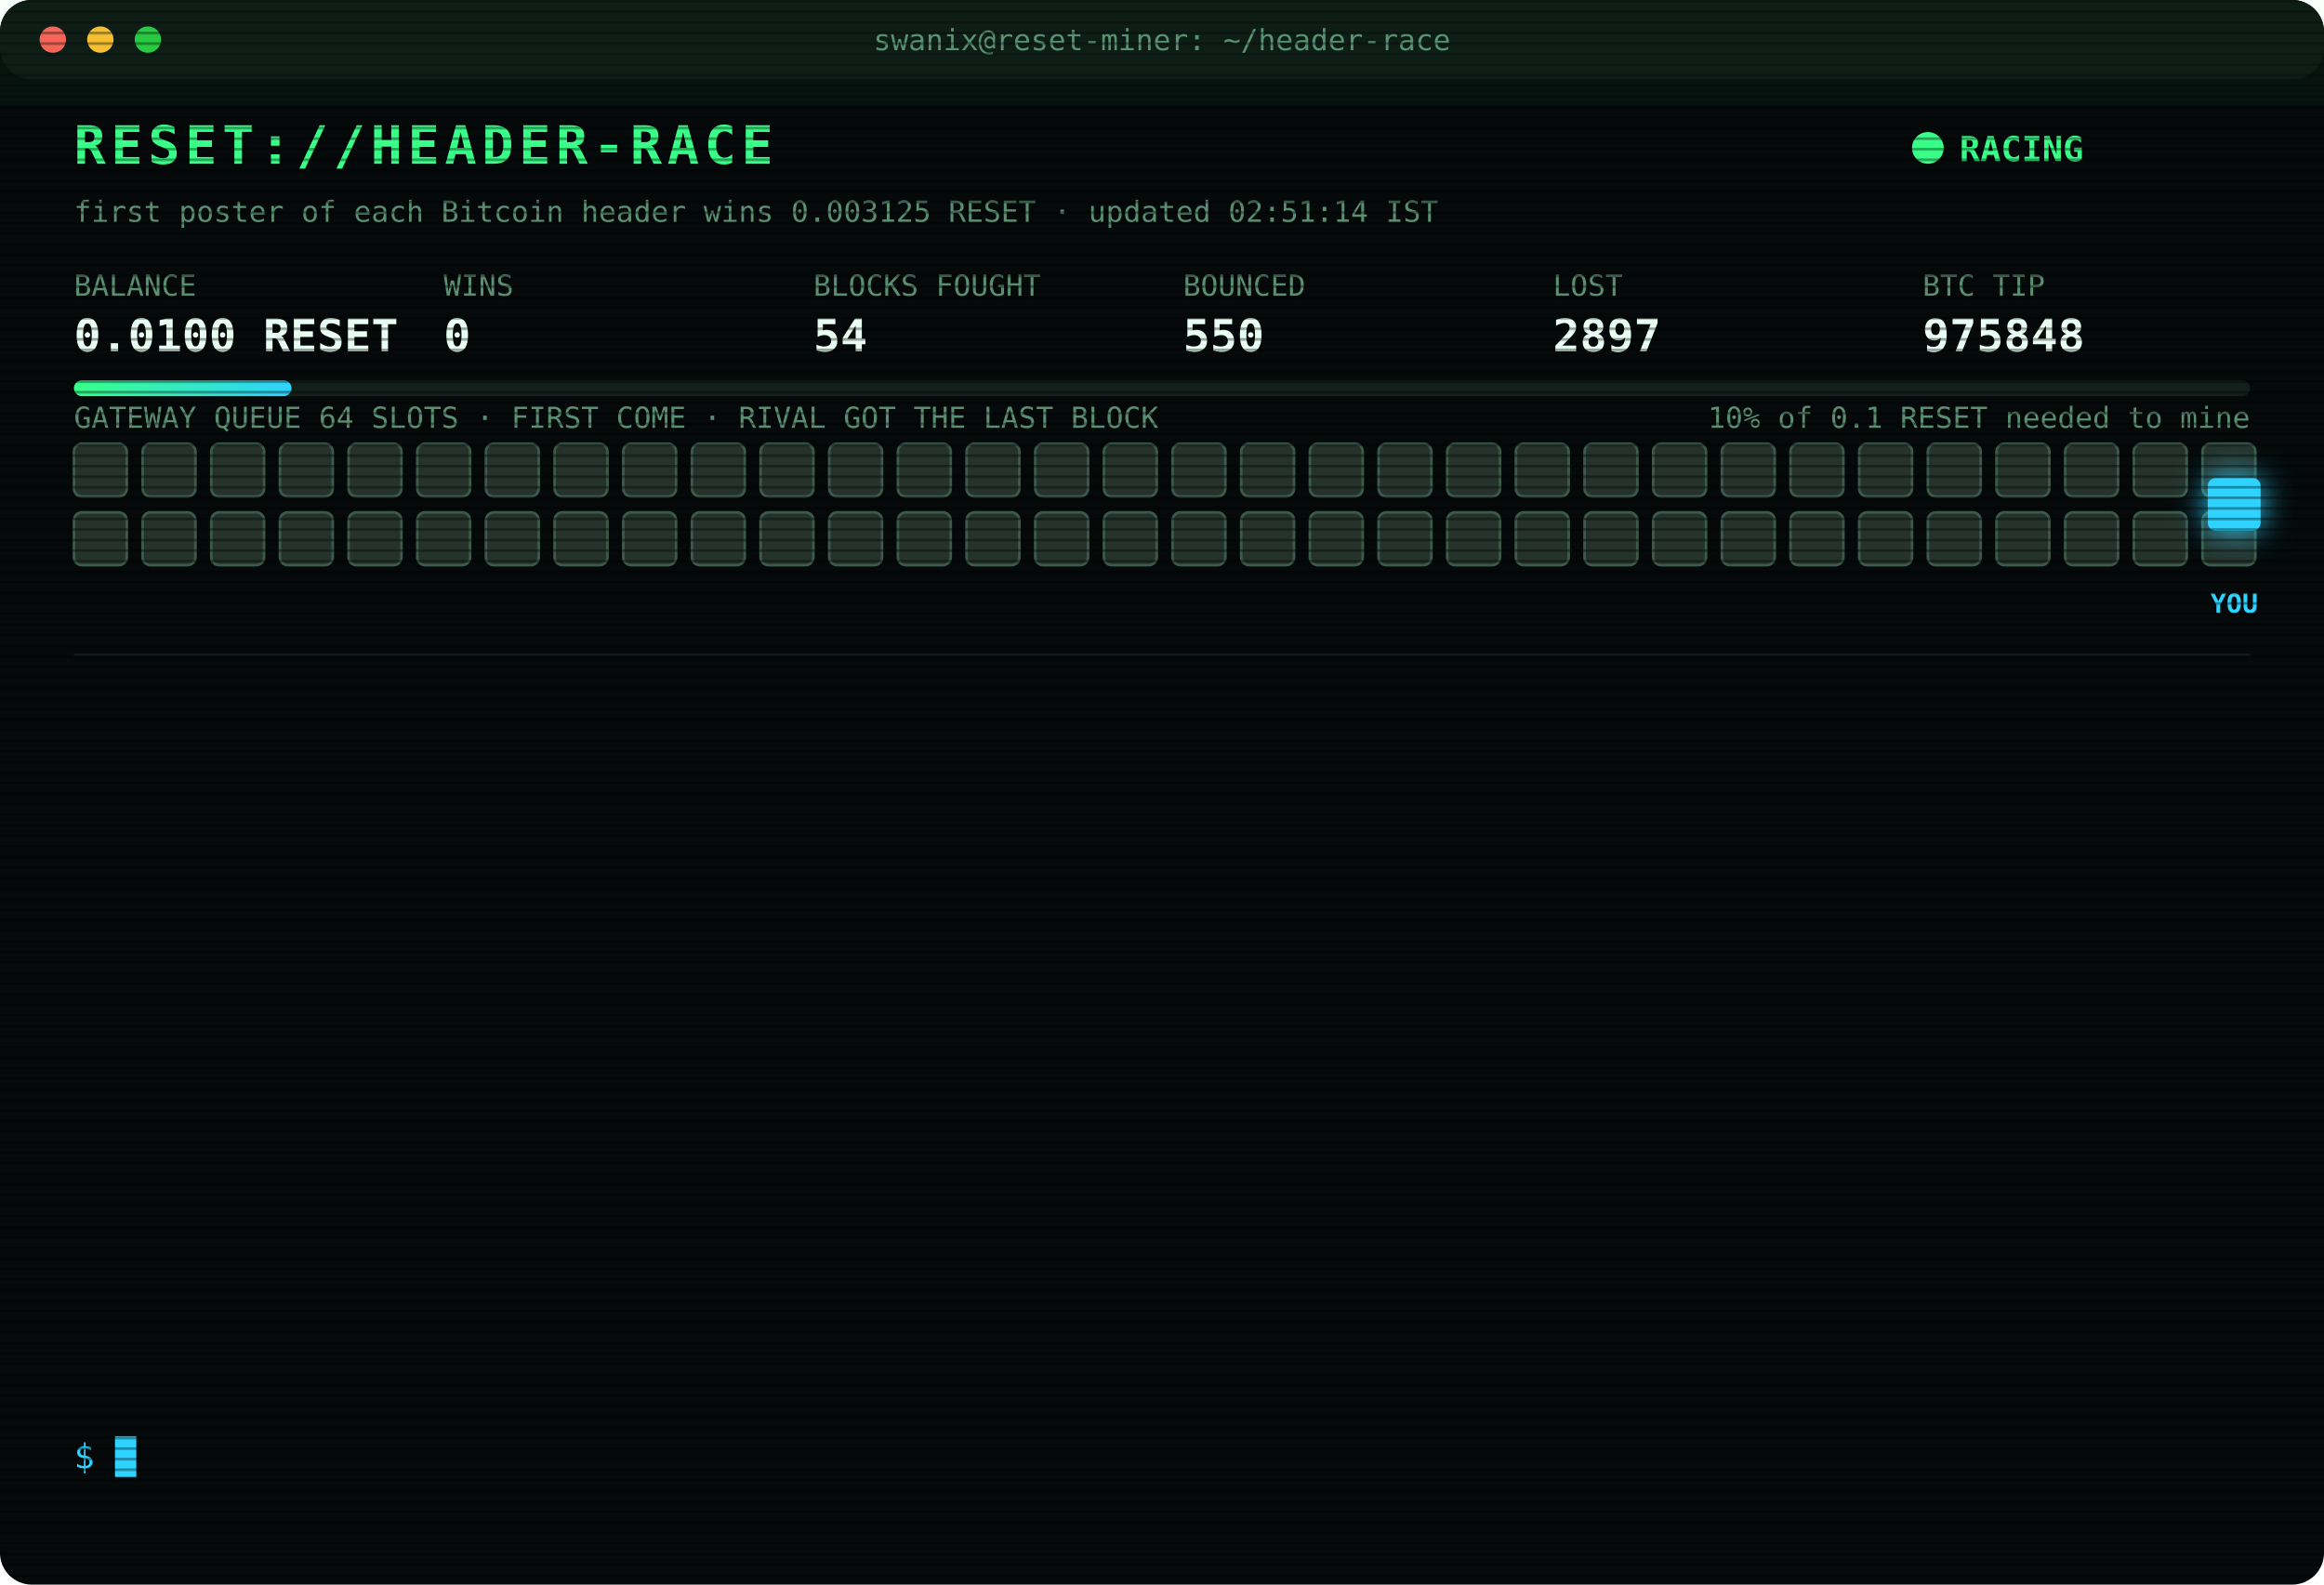
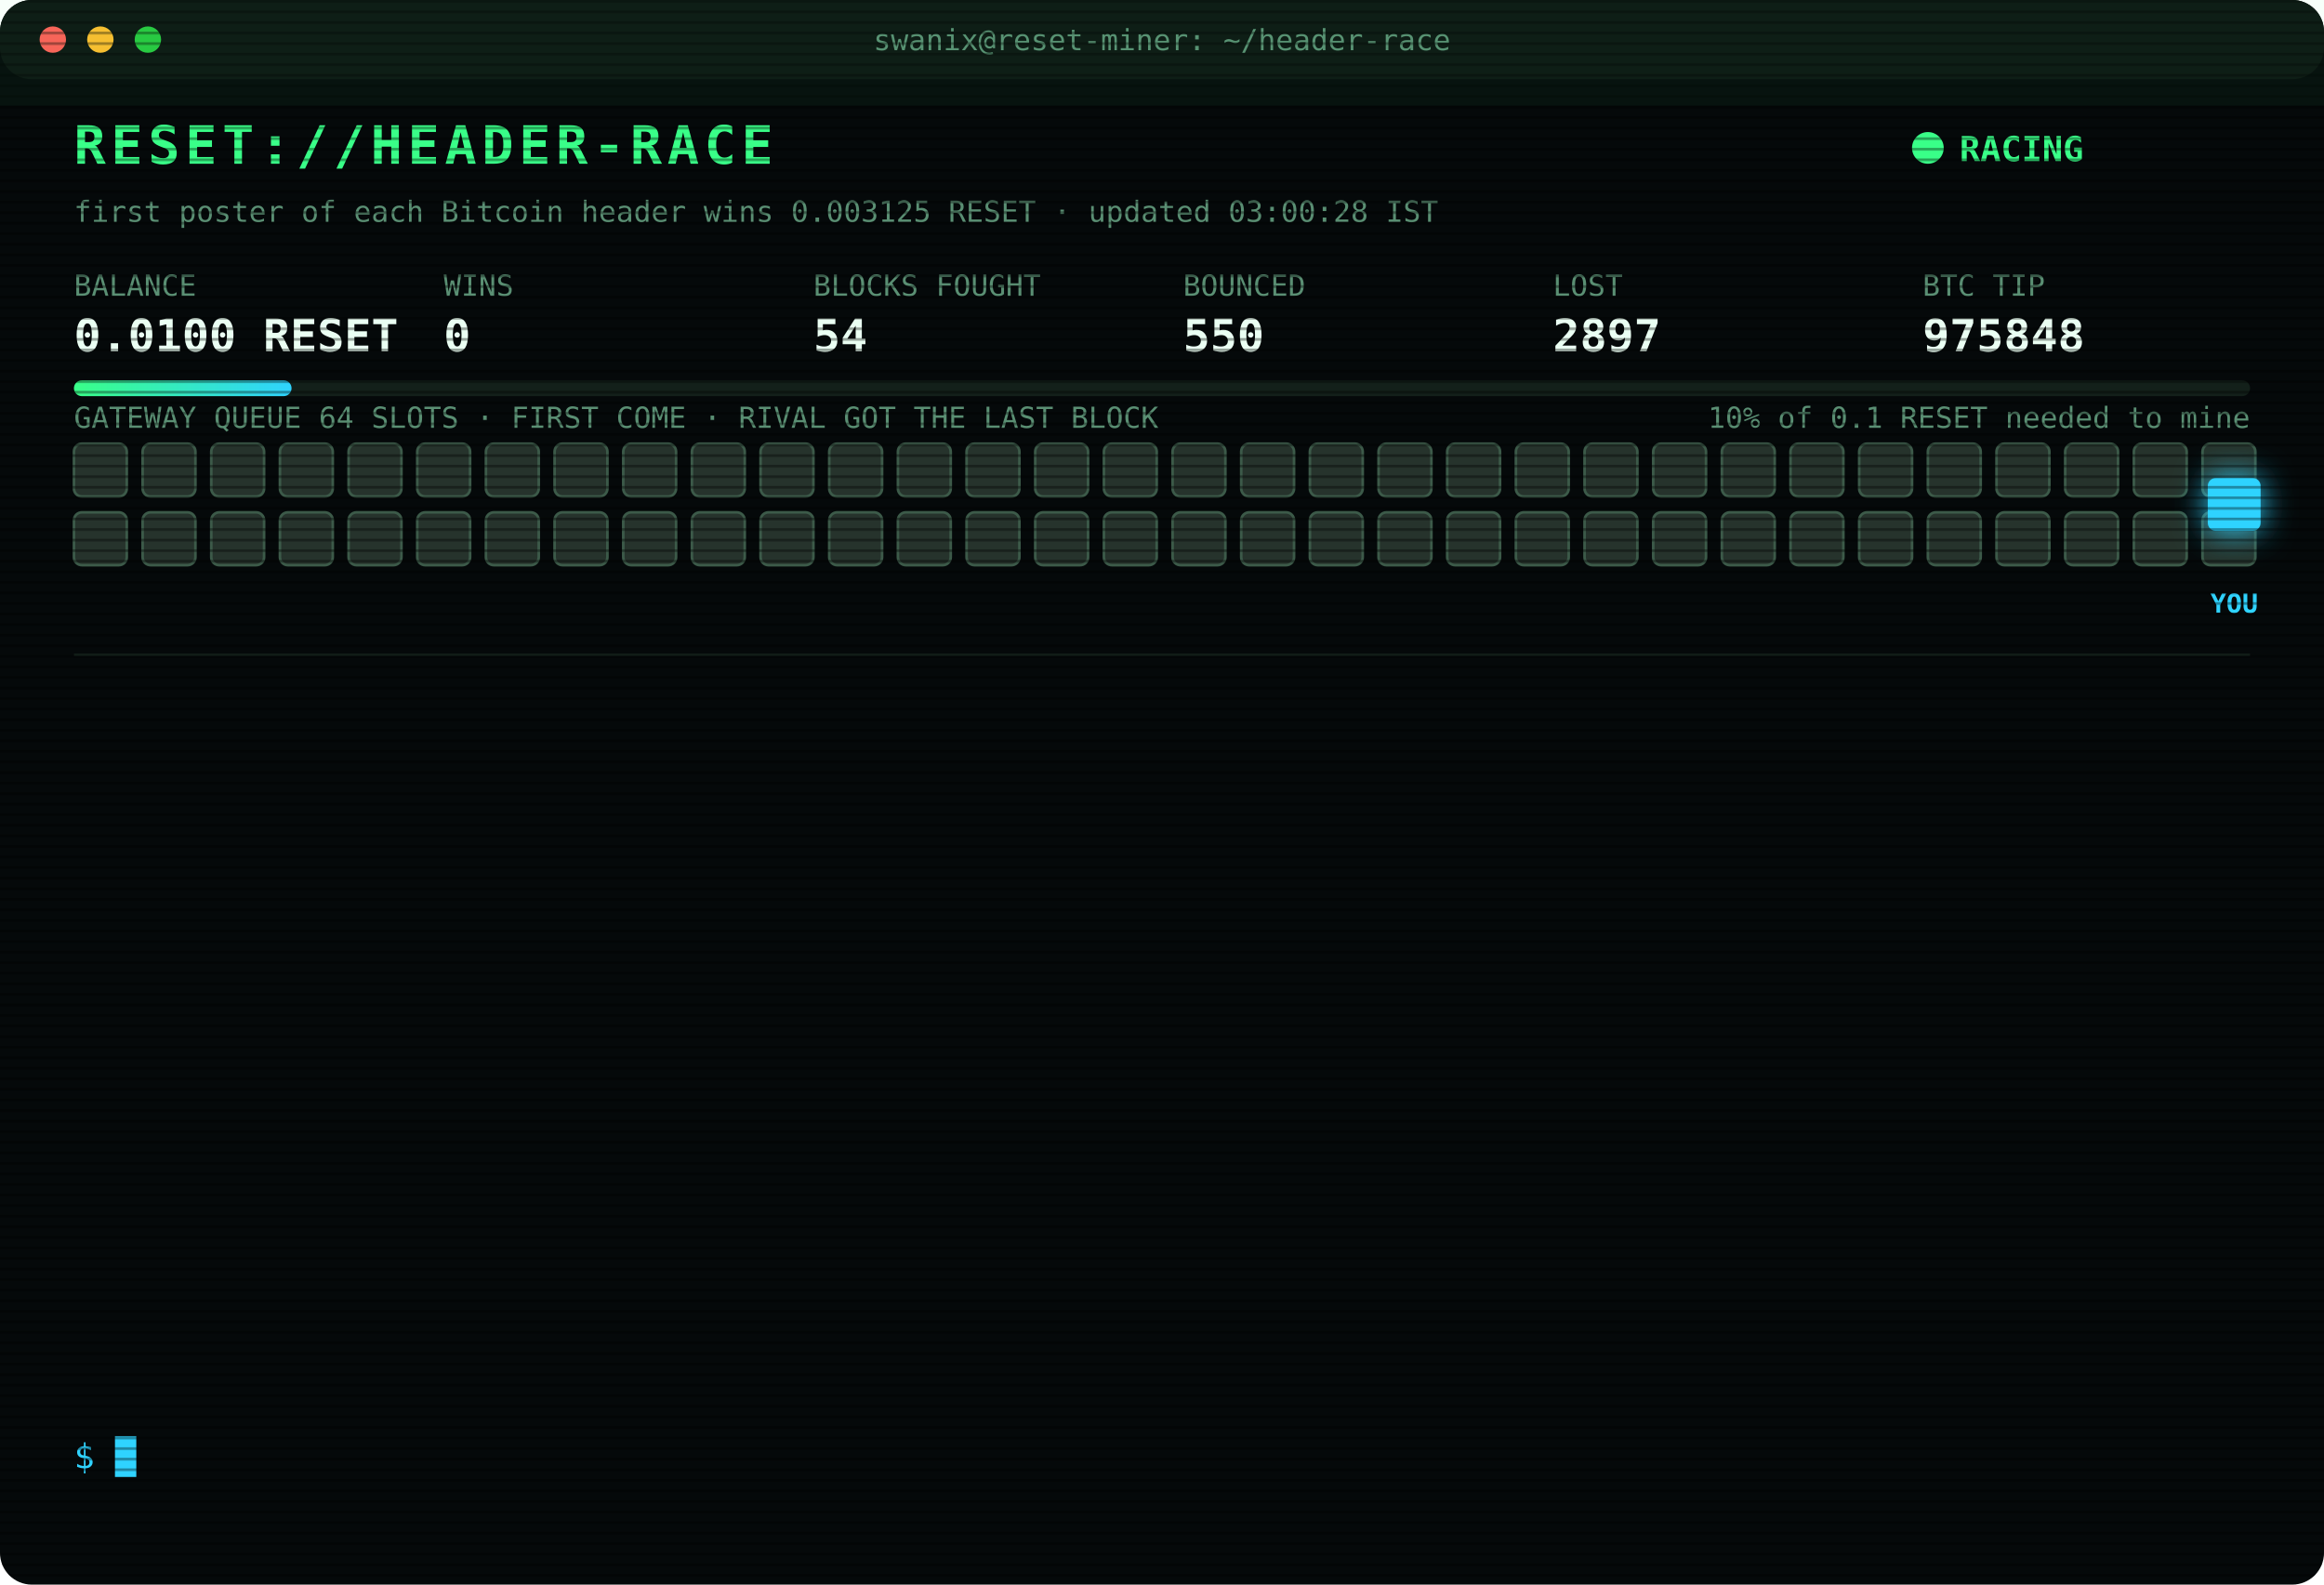
<svg xmlns="http://www.w3.org/2000/svg" width="880" height="600" viewBox="0 0 880 600" font-family="ui-monospace,SFMono-Regular,Menlo,Consolas,monospace">
  <style>
text{font-size:13px;fill:#7CFFB2}
.title{font-size:20px;font-weight:700;fill:#39FF88;letter-spacing:2px;animation:glitch 3s infinite steps(1)}
.sub{fill:#2fd3ff}.k{fill:#5a8f73;font-size:11px}.v{font-size:17px;font-weight:700;fill:#eafff3}
.ts{fill:#3f6b56}.boot{fill:#2fd3ff}.dim{fill:#5a8f73}.bad{fill:#ff4d6d}.warn{fill:#ffd23f}.mag{fill:#ff5cf0}.win{fill:#39FF88;font-weight:700}
.tag{font-size:10px;fill:#2fd3ff;font-weight:700}
.rival{fill:#26332c;stroke:#3c5a49;animation:jam 1.2s infinite alternate}
.idle{fill:#141c18;stroke:#22302a;animation:breathe 4s infinite}
.me{fill:#2fd3ff;filter:drop-shadow(0 0 6px #2fd3ff)}
.hover{animation:nudge 1.1s infinite ease-in-out}.bounce{animation:kick 1.4s infinite}
.ln{opacity:0;animation:in .4s forwards}
.cur{animation:blink 1s infinite steps(1)}
.scan{animation:scan 6s infinite linear}
.led{animation:blink 1.4s infinite}
@keyframes in{from{opacity:0;transform:translateX(-6px)}to{opacity:1;transform:none}}
@keyframes blink{50%{opacity:0}}
@keyframes jam{to{fill:#33463b}}
@keyframes breathe{50%{opacity:.4}}
@keyframes nudge{50%{transform:translateX(-10px)}}
@keyframes kick{0%,100%{transform:none}30%{transform:translateX(-14px)}55%{transform:translateX(10px) translateY(-6px)}}
@keyframes glitch{0%,92%{transform:none}93%{transform:translateX(2px);fill:#ff4d6d}95%{transform:translateX(-2px);fill:#2fd3ff}97%{transform:none}}
@keyframes scan{from{transform:translateY(-40px)}to{transform:translateY(600px)}}
</style>
  <defs>
    <pattern id="sl" width="4" height="4" patternUnits="userSpaceOnUse">
      <rect width="4" height="1" fill="#000" opacity=".35" />
    </pattern>
    <linearGradient id="bar">
      <stop offset="0" stop-color="#39FF88" />
      <stop offset="1" stop-color="#2fd3ff" />
    </linearGradient>
  </defs>
  <rect width="880" height="600" rx="12" fill="#05090a" />
  <rect width="880" height="30" rx="12" fill="#0d1512" />
  <circle cx="20" cy="15" r="5" fill="#ff5f57" />
  <circle cx="38" cy="15" r="5" fill="#febc2e" />
  <circle cx="56" cy="15" r="5" fill="#28c840" />
  <text x="440" y="19" text-anchor="middle" class="k">swanix@reset-miner: ~/header-race</text>
  <text x="28" y="62" class="title">RESET://HEADER-RACE</text>
  <circle class="led" cx="730" cy="56" r="6" fill="#39FF88" />
  <text x="742" y="61" class="win">RACING</text>
-   <text x="28" y="84" class="k">first poster of each Bitcoin header wins 0.003125 RESET · updated 02:51:14 IST</text>
+   <text x="28" y="84" class="k">first poster of each Bitcoin header wins 0.003125 RESET · updated 03:00:28 IST</text>
  <text x="28" y="112" class="k">BALANCE</text>
  <text x="28" y="133" class="v">0.0100 RESET</text>
  <text x="168" y="112" class="k">WINS</text>
  <text x="168" y="133" class="v">0</text>
  <text x="308" y="112" class="k">BLOCKS FOUGHT</text>
  <text x="308" y="133" class="v">54</text>
  <text x="448" y="112" class="k">BOUNCED</text>
  <text x="448" y="133" class="v">550</text>
  <text x="588" y="112" class="k">LOST</text>
  <text x="588" y="133" class="v">2897</text>
  <text x="728" y="112" class="k">BTC TIP</text>
  <text x="728" y="133" class="v">975848</text>
  <rect x="28" y="144" width="824" height="6" rx="3" fill="#13201a" />
  <rect x="28" y="144" width="82.4" height="6" rx="3" fill="url(#bar)" />
  <text x="852" y="162" text-anchor="end" class="k">10% of 0.1 RESET needed to mine</text>
  <text x="28" y="162" class="k">GATEWAY QUEUE 64 SLOTS · FIRST COME · RIVAL GOT THE LAST BLOCK</text>
  <rect class="rival" x="28" y="168" width="20" height="20" rx="3" style="animation-delay:0.00s" />
  <rect class="rival" x="54" y="168" width="20" height="20" rx="3" style="animation-delay:0.05s" />
  <rect class="rival" x="80" y="168" width="20" height="20" rx="3" style="animation-delay:0.10s" />
  <rect class="rival" x="106" y="168" width="20" height="20" rx="3" style="animation-delay:0.15s" />
  <rect class="rival" x="132" y="168" width="20" height="20" rx="3" style="animation-delay:0.20s" />
  <rect class="rival" x="158" y="168" width="20" height="20" rx="3" style="animation-delay:0.25s" />
  <rect class="rival" x="184" y="168" width="20" height="20" rx="3" style="animation-delay:0.30s" />
  <rect class="rival" x="210" y="168" width="20" height="20" rx="3" style="animation-delay:0.35s" />
  <rect class="rival" x="236" y="168" width="20" height="20" rx="3" style="animation-delay:0.40s" />
  <rect class="rival" x="262" y="168" width="20" height="20" rx="3" style="animation-delay:0.45s" />
  <rect class="rival" x="288" y="168" width="20" height="20" rx="3" style="animation-delay:0.50s" />
  <rect class="rival" x="314" y="168" width="20" height="20" rx="3" style="animation-delay:0.55s" />
  <rect class="rival" x="340" y="168" width="20" height="20" rx="3" style="animation-delay:0.60s" />
  <rect class="rival" x="366" y="168" width="20" height="20" rx="3" style="animation-delay:0.65s" />
  <rect class="rival" x="392" y="168" width="20" height="20" rx="3" style="animation-delay:0.70s" />
  <rect class="rival" x="418" y="168" width="20" height="20" rx="3" style="animation-delay:0.75s" />
  <rect class="rival" x="444" y="168" width="20" height="20" rx="3" style="animation-delay:0.80s" />
  <rect class="rival" x="470" y="168" width="20" height="20" rx="3" style="animation-delay:0.85s" />
  <rect class="rival" x="496" y="168" width="20" height="20" rx="3" style="animation-delay:0.90s" />
  <rect class="rival" x="522" y="168" width="20" height="20" rx="3" style="animation-delay:0.95s" />
  <rect class="rival" x="548" y="168" width="20" height="20" rx="3" style="animation-delay:1.00s" />
  <rect class="rival" x="574" y="168" width="20" height="20" rx="3" style="animation-delay:1.05s" />
  <rect class="rival" x="600" y="168" width="20" height="20" rx="3" style="animation-delay:1.10s" />
  <rect class="rival" x="626" y="168" width="20" height="20" rx="3" style="animation-delay:1.15s" />
  <rect class="rival" x="652" y="168" width="20" height="20" rx="3" style="animation-delay:1.20s" />
  <rect class="rival" x="678" y="168" width="20" height="20" rx="3" style="animation-delay:1.25s" />
  <rect class="rival" x="704" y="168" width="20" height="20" rx="3" style="animation-delay:1.30s" />
  <rect class="rival" x="730" y="168" width="20" height="20" rx="3" style="animation-delay:1.35s" />
  <rect class="rival" x="756" y="168" width="20" height="20" rx="3" style="animation-delay:1.40s" />
  <rect class="rival" x="782" y="168" width="20" height="20" rx="3" style="animation-delay:1.45s" />
  <rect class="rival" x="808" y="168" width="20" height="20" rx="3" style="animation-delay:1.50s" />
  <rect class="rival" x="834" y="168" width="20" height="20" rx="3" style="animation-delay:1.55s" />
  <rect class="rival" x="28" y="194" width="20" height="20" rx="3" style="animation-delay:1.60s" />
  <rect class="rival" x="54" y="194" width="20" height="20" rx="3" style="animation-delay:1.65s" />
  <rect class="rival" x="80" y="194" width="20" height="20" rx="3" style="animation-delay:1.70s" />
  <rect class="rival" x="106" y="194" width="20" height="20" rx="3" style="animation-delay:1.75s" />
  <rect class="rival" x="132" y="194" width="20" height="20" rx="3" style="animation-delay:1.80s" />
  <rect class="rival" x="158" y="194" width="20" height="20" rx="3" style="animation-delay:1.85s" />
  <rect class="rival" x="184" y="194" width="20" height="20" rx="3" style="animation-delay:1.90s" />
  <rect class="rival" x="210" y="194" width="20" height="20" rx="3" style="animation-delay:1.95s" />
  <rect class="rival" x="236" y="194" width="20" height="20" rx="3" style="animation-delay:2.00s" />
  <rect class="rival" x="262" y="194" width="20" height="20" rx="3" style="animation-delay:2.05s" />
  <rect class="rival" x="288" y="194" width="20" height="20" rx="3" style="animation-delay:2.10s" />
  <rect class="rival" x="314" y="194" width="20" height="20" rx="3" style="animation-delay:2.15s" />
  <rect class="rival" x="340" y="194" width="20" height="20" rx="3" style="animation-delay:2.20s" />
  <rect class="rival" x="366" y="194" width="20" height="20" rx="3" style="animation-delay:2.25s" />
  <rect class="rival" x="392" y="194" width="20" height="20" rx="3" style="animation-delay:2.30s" />
  <rect class="rival" x="418" y="194" width="20" height="20" rx="3" style="animation-delay:2.35s" />
  <rect class="rival" x="444" y="194" width="20" height="20" rx="3" style="animation-delay:2.40s" />
  <rect class="rival" x="470" y="194" width="20" height="20" rx="3" style="animation-delay:2.45s" />
  <rect class="rival" x="496" y="194" width="20" height="20" rx="3" style="animation-delay:2.50s" />
  <rect class="rival" x="522" y="194" width="20" height="20" rx="3" style="animation-delay:2.55s" />
  <rect class="rival" x="548" y="194" width="20" height="20" rx="3" style="animation-delay:2.60s" />
  <rect class="rival" x="574" y="194" width="20" height="20" rx="3" style="animation-delay:2.65s" />
  <rect class="rival" x="600" y="194" width="20" height="20" rx="3" style="animation-delay:2.70s" />
  <rect class="rival" x="626" y="194" width="20" height="20" rx="3" style="animation-delay:2.75s" />
  <rect class="rival" x="652" y="194" width="20" height="20" rx="3" style="animation-delay:2.80s" />
  <rect class="rival" x="678" y="194" width="20" height="20" rx="3" style="animation-delay:2.85s" />
  <rect class="rival" x="704" y="194" width="20" height="20" rx="3" style="animation-delay:2.90s" />
  <rect class="rival" x="730" y="194" width="20" height="20" rx="3" style="animation-delay:2.95s" />
  <rect class="rival" x="756" y="194" width="20" height="20" rx="3" style="animation-delay:3.00s" />
  <rect class="rival" x="782" y="194" width="20" height="20" rx="3" style="animation-delay:3.05s" />
  <rect class="rival" x="808" y="194" width="20" height="20" rx="3" style="animation-delay:3.10s" />
  <rect class="rival" x="834" y="194" width="20" height="20" rx="3" style="animation-delay:3.15s" />
  <g class="hover">
    <rect class="me" x="836" y="181" width="20" height="20" rx="3" />
    <text class="tag" x="846" y="232" text-anchor="middle">YOU</text>
  </g>
  <line x1="28" x2="852" y1="248" y2="248" stroke="#13201a" />
  <g class="ln" style="animation-delay:0.40s">
    <text x="28" y="270" class="ts">01:04:49</text>
    <text x="104" y="270" class="bad">[LOST] #975834 taken by a rival miner</text>
  </g>
  <g class="ln" style="animation-delay:0.65s">
    <text x="28" y="292" class="ts">01:11:29</text>
    <text x="104" y="292" class="bad">[LOST] #975835 taken by a rival miner</text>
  </g>
  <g class="ln" style="animation-delay:0.90s">
    <text x="28" y="314" class="ts">01:24:06</text>
    <text x="104" y="314" class="bad">[LOST] #975836 taken by a rival miner</text>
  </g>
  <g class="ln" style="animation-delay:1.15s">
    <text x="28" y="336" class="ts">01:29:44</text>
    <text x="104" y="336" class="bad">[LOST] #975837 taken by a rival miner</text>
  </g>
  <g class="ln" style="animation-delay:1.40s">
    <text x="28" y="358" class="ts">01:36:17</text>
    <text x="104" y="358" class="bad">[LOST] #975838 taken by a rival miner</text>
  </g>
  <g class="ln" style="animation-delay:1.65s">
    <text x="28" y="380" class="ts">01:50:03</text>
    <text x="104" y="380" class="bad">[LOST] #975839 taken by a rival miner</text>
  </g>
  <g class="ln" style="animation-delay:1.90s">
    <text x="28" y="402" class="ts">02:22:26</text>
    <text x="104" y="402" class="bad">[LOST] #975842 taken by a rival miner</text>
  </g>
  <g class="ln" style="animation-delay:2.15s">
    <text x="28" y="424" class="ts">02:23:54</text>
    <text x="104" y="424" class="bad">[LOST] #975843 taken by a rival miner</text>
  </g>
  <g class="ln" style="animation-delay:2.40s">
    <text x="28" y="446" class="ts">02:27:26</text>
    <text x="104" y="446" class="bad">[LOST] #975844 taken by a rival miner</text>
  </g>
  <g class="ln" style="animation-delay:2.65s">
    <text x="28" y="468" class="ts">02:38:16</text>
    <text x="104" y="468" class="bad">[LOST] #975845 taken by a rival miner</text>
  </g>
  <g class="ln" style="animation-delay:2.90s">
    <text x="28" y="490" class="ts">02:38:28</text>
    <text x="104" y="490" class="bad">[LOST] #975846 taken by a rival miner</text>
  </g>
  <g class="ln" style="animation-delay:3.15s">
    <text x="28" y="512" class="ts">02:40:15</text>
    <text x="104" y="512" class="bad">[LOST] #975847 taken by a rival miner</text>
  </g>
  <g class="ln" style="animation-delay:3.40s">
    <text x="28" y="534" class="ts">02:51:14</text>
    <text x="104" y="534" class="bad">[LOST] #975848 taken by a rival miner</text>
  </g>
  <text x="28" y="556" class="sub">$ <tspan class="cur">█</tspan>
  </text>
  <rect width="880" height="600" rx="12" fill="url(#sl)" pointer-events="none" />
  <rect class="scan" width="880" height="40" fill="#39FF88" opacity=".04" />
</svg>
